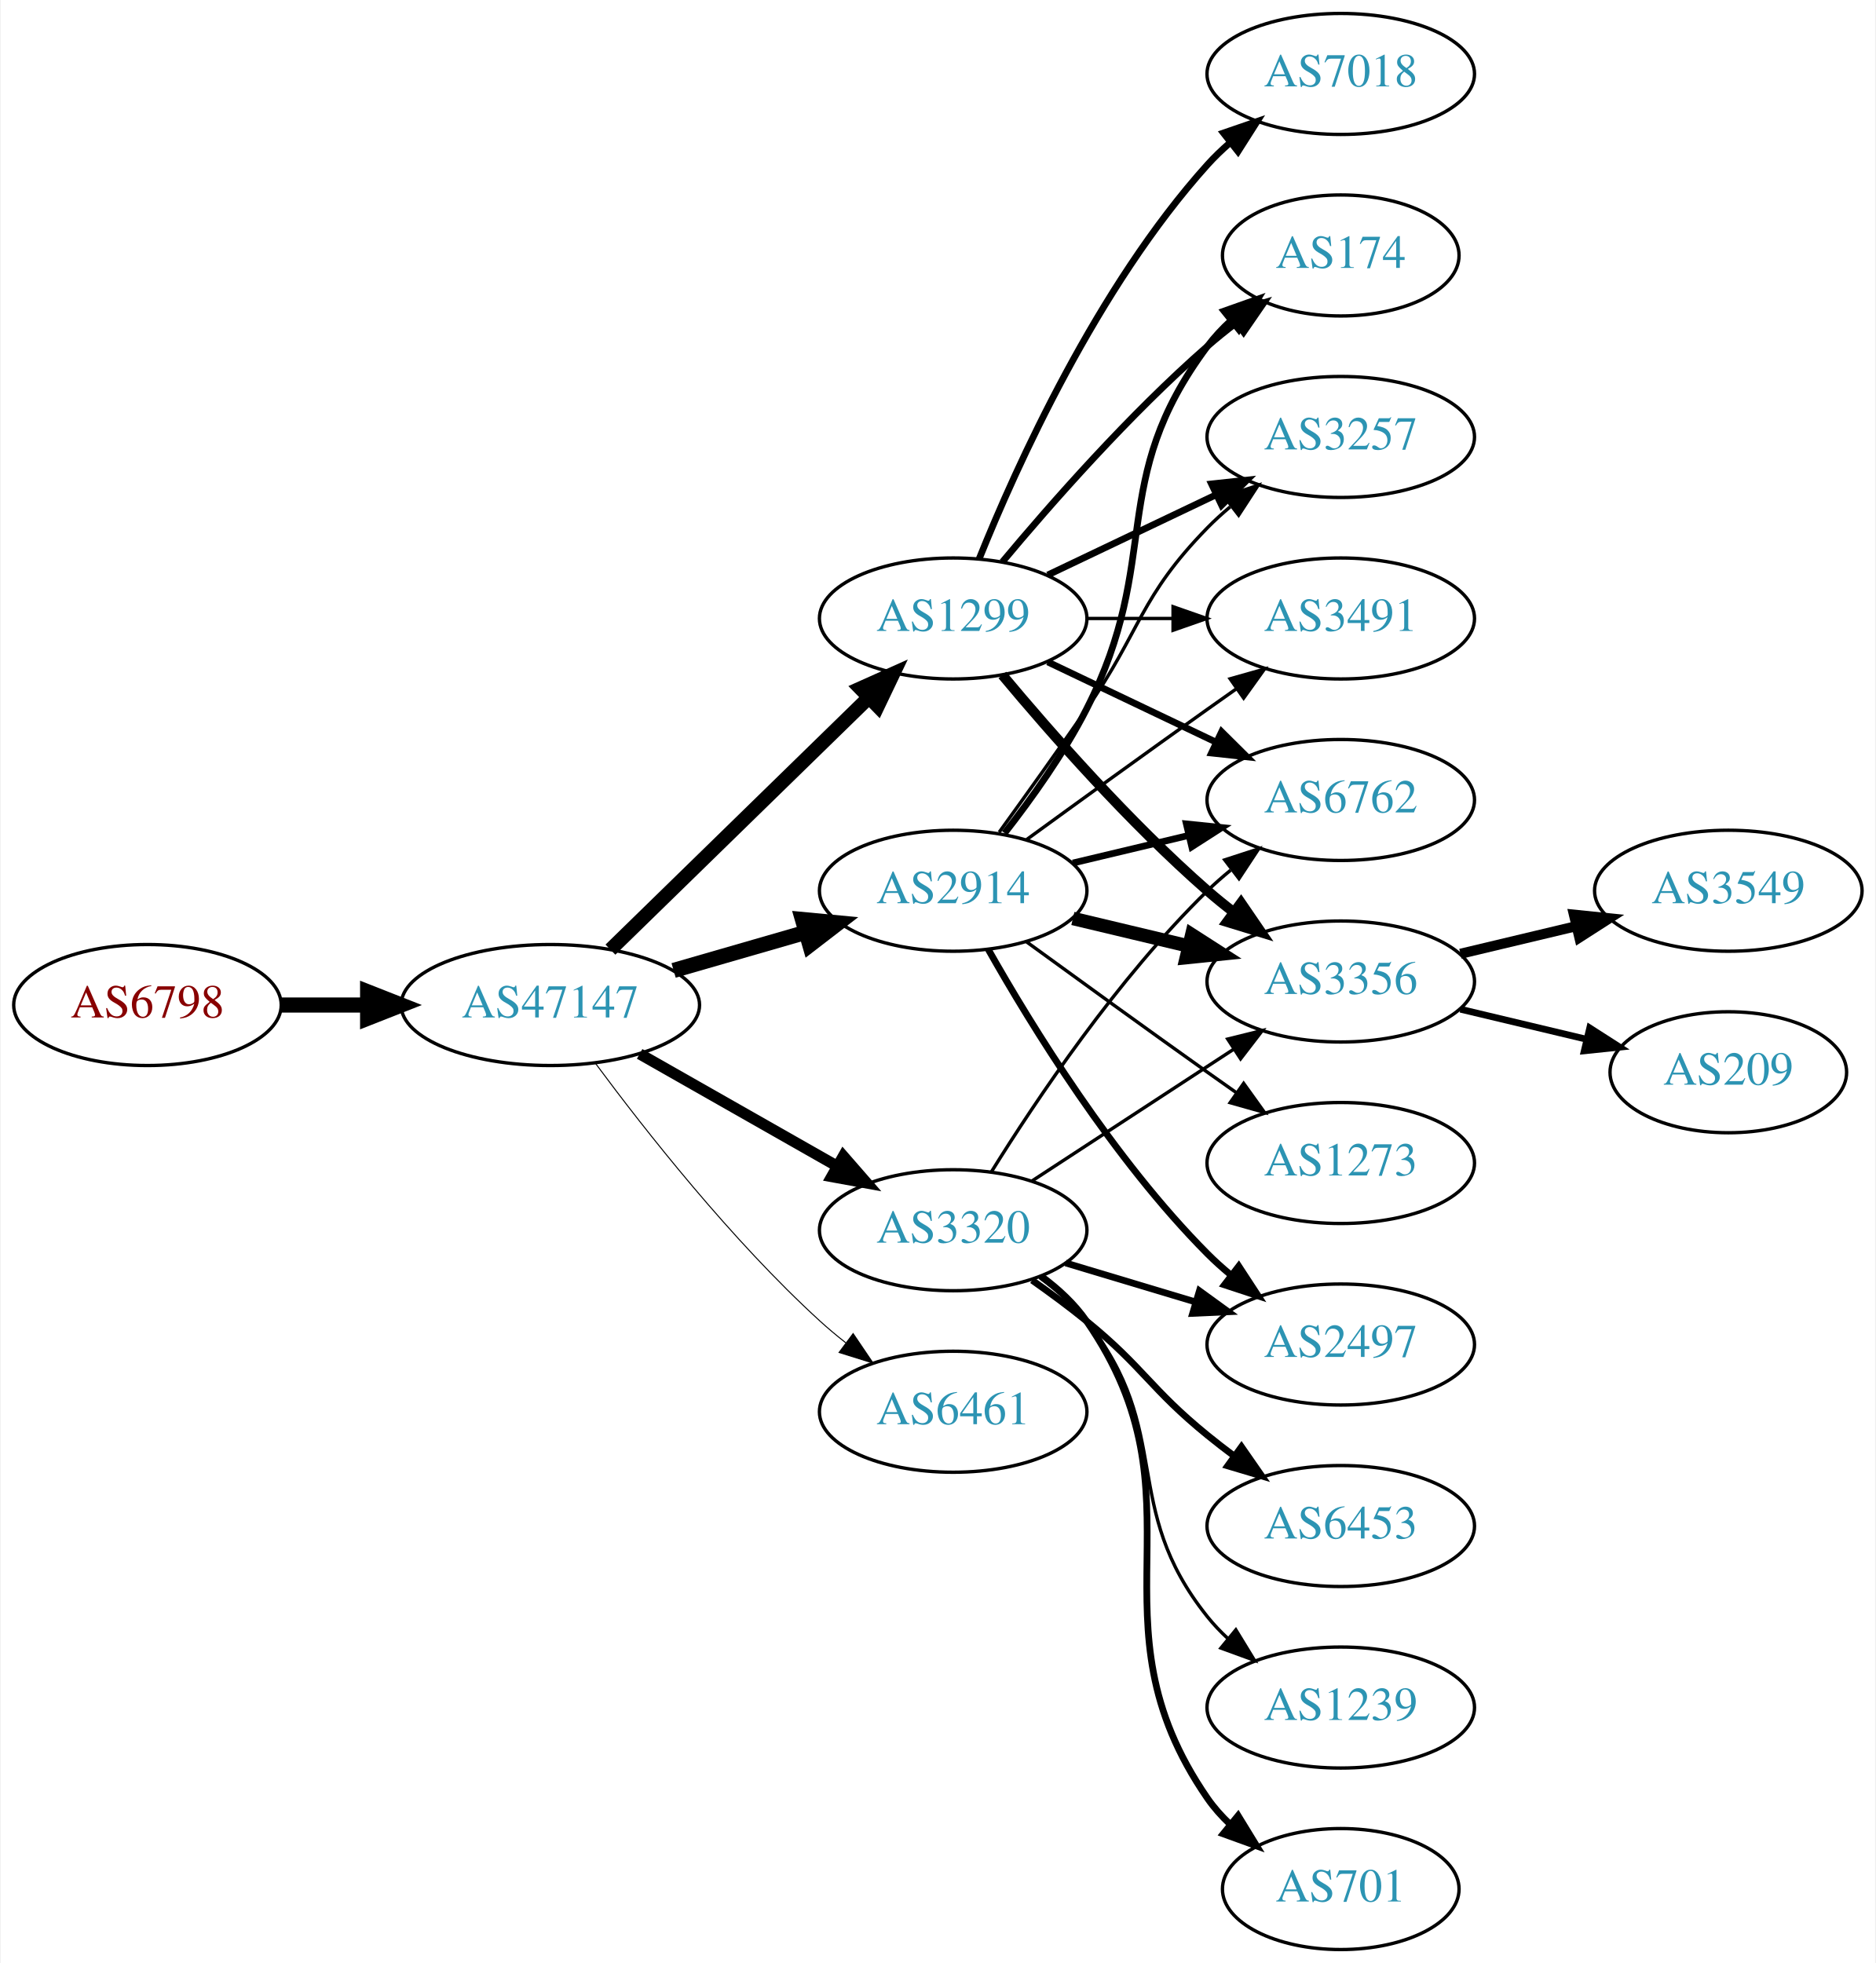
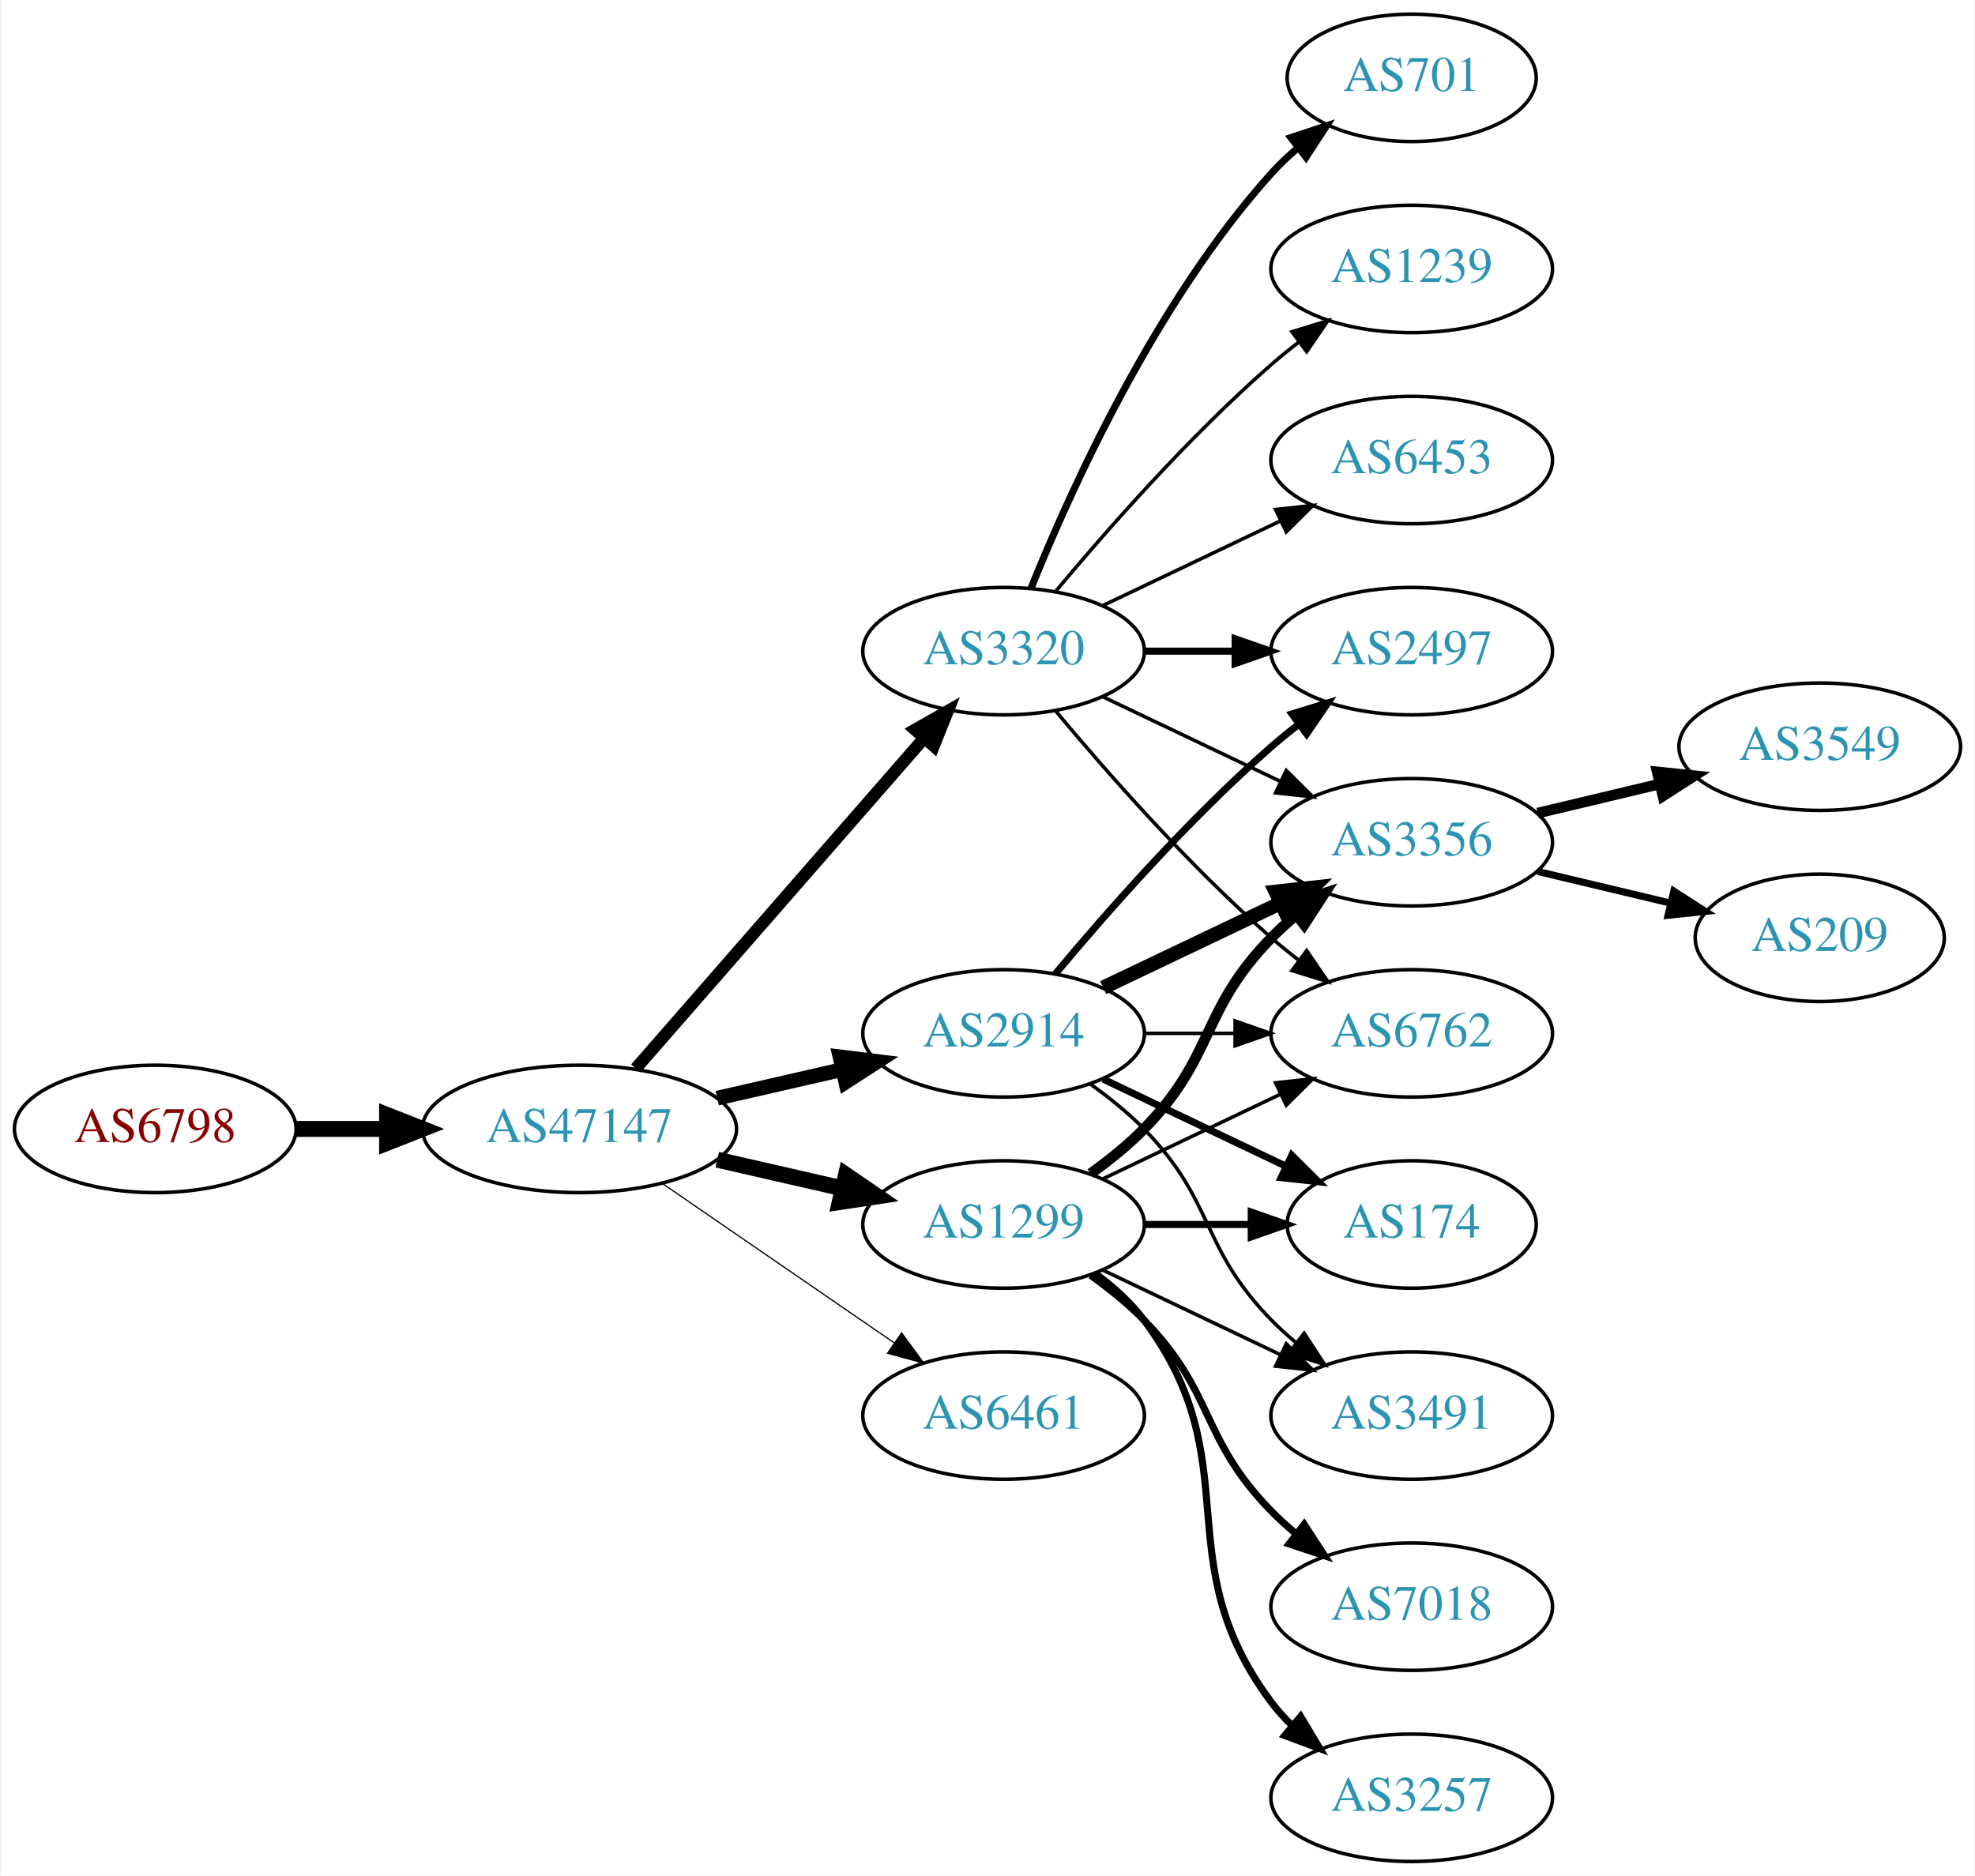
- <svg xmlns="http://www.w3.org/2000/svg" xmlns:xlink="http://www.w3.org/1999/xlink" width="558pt" height="584pt" viewBox="0.00 0.00 557.56 584.00">
-   <g id="graph0" class="graph" transform="scale(1 1) rotate(0) translate(4 580)">
-     <polygon fill="white" stroke="none" points="-4,4 -4,-580 553.564,-580 553.564,4 -4,4" />
+ <svg xmlns="http://www.w3.org/2000/svg" xmlns:xlink="http://www.w3.org/1999/xlink" width="558pt" height="530pt" viewBox="0.00 0.00 557.56 530.00">
+   <g id="graph0" class="graph" transform="scale(1 1) rotate(0) translate(4 526)">
+     <polygon fill="white" stroke="none" points="-4,4 -4,-526 553.564,-526 553.564,4 -4,4" />
    <g id="node1" class="node">
      <g id="a_node1">
        <a xlink:href="/asn/6798" xlink:title="AS6798 ~ Net4You Internet GmbH [AT]">
-           <ellipse fill="#ffffff" stroke="black" cx="39.647" cy="-281" rx="39.794" ry="18" />
-           <text text-anchor="middle" x="39.647" y="-277.3" font-family="Times,serif" font-size="14.00" fill="#880000">AS6798</text>
+           <ellipse fill="#ffffff" stroke="black" cx="39.647" cy="-207" rx="39.794" ry="18" />
+           <text text-anchor="middle" x="39.647" y="-203.3" font-family="Times,serif" font-size="14.00" fill="#880000">AS6798</text>
        </a>
      </g>
    </g>
    <g id="node2" class="node">
      <g id="a_node2">
        <a xlink:href="/asn/47147" xlink:title="AS47147 ~ ANEXIA Internetdienstleistungs GmbH [AT]">
-           <ellipse fill="#ffffff" stroke="black" cx="159.489" cy="-281" rx="44.393" ry="18" />
-           <text text-anchor="middle" x="159.489" y="-277.3" font-family="Times,serif" font-size="14.00" fill="#2c94b3">AS47147</text>
+           <ellipse fill="#ffffff" stroke="black" cx="159.489" cy="-207" rx="44.393" ry="18" />
+           <text text-anchor="middle" x="159.489" y="-203.3" font-family="Times,serif" font-size="14.00" fill="#2c94b3">AS47147</text>
        </a>
      </g>
    </g>
    <g id="edge1" class="edge">
-       <path fill="none" stroke="black" stroke-width="4.5" d="M79.559,-281C87.662,-281 96.337,-281 104.863,-281" />
-       <polygon fill="black" stroke="black" stroke-width="4.5" points="105.141,-284.938 115.141,-281 105.141,-277.063 105.141,-284.938" />
+       <path fill="none" stroke="black" stroke-width="4.5" d="M79.559,-207C87.662,-207 96.337,-207 104.863,-207" />
+       <polygon fill="black" stroke="black" stroke-width="4.5" points="105.141,-210.938 115.141,-207 105.141,-203.063 105.141,-210.938" />
    </g>
    <g id="node3" class="node">
      <g id="a_node3">
-         <a xlink:href="/asn/2914" xlink:title="AS2914 ~ NTT America, Inc. [US]">
-           <ellipse fill="#ffffff" stroke="black" cx="279.332" cy="-315" rx="39.794" ry="18" />
-           <text text-anchor="middle" x="279.332" y="-311.3" font-family="Times,serif" font-size="14.00" fill="#2c94b3">AS2914</text>
+         <a xlink:href="/asn/3320" xlink:title="AS3320 ~ DTAG [DE]">
+           <ellipse fill="#ffffff" stroke="black" cx="279.332" cy="-342" rx="39.794" ry="18" />
+           <text text-anchor="middle" x="279.332" y="-338.3" font-family="Times,serif" font-size="14.00" fill="#2c94b3">AS3320</text>
        </a>
      </g>
    </g>
    <g id="edge2" class="edge">
-       <path fill="none" stroke="black" stroke-width="4.5" d="M196.165,-291.293C208.581,-294.876 222.637,-298.931 235.568,-302.662" />
-       <polygon fill="black" stroke="black" stroke-width="4.5" points="234.491,-306.449 245.191,-305.438 236.675,-298.883 234.491,-306.449" />
+       <path fill="none" stroke="black" stroke-width="3.462" d="M175.414,-224.098C195.956,-247.631 233.075,-290.155 256.672,-317.187" />
+       <polygon fill="black" stroke="black" stroke-width="3.462" points="254.315,-319.809 263.528,-325.041 259.589,-315.206 254.315,-319.809" />
    </g>
    <g id="node4" class="node">
      <g id="a_node4">
-         <a xlink:href="/asn/1299" xlink:title="AS1299 ~ Telia Carrier [EU]">
-           <ellipse fill="#ffffff" stroke="black" cx="279.332" cy="-396" rx="39.794" ry="18" />
-           <text text-anchor="middle" x="279.332" y="-392.3" font-family="Times,serif" font-size="14.00" fill="#2c94b3">AS1299</text>
+         <a xlink:href="/asn/2914" xlink:title="AS2914 ~ NTT America, Inc. [US]">
+           <ellipse fill="#ffffff" stroke="black" cx="279.332" cy="-234" rx="39.794" ry="18" />
+           <text text-anchor="middle" x="279.332" y="-230.3" font-family="Times,serif" font-size="14.00" fill="#2c94b3">AS2914</text>
        </a>
      </g>
    </g>
    <g id="edge3" class="edge">
-       <path fill="none" stroke="black" stroke-width="4.2" d="M177.373,-297.477C197.5,-317.118 231.281,-350.084 254.17,-372.421" />
-       <polygon fill="black" stroke="black" stroke-width="4.2" points="251.755,-375.2 261.479,-379.554 256.889,-369.939 251.755,-375.2" />
+       <path fill="none" stroke="black" stroke-width="4.154" d="M198.424,-215.692C209.664,-218.267 222.077,-221.111 233.7,-223.774" />
+       <polygon fill="black" stroke="black" stroke-width="4.154" points="233.103,-227.366 243.662,-226.057 234.726,-220.28 233.103,-227.366" />
    </g>
    <g id="node5" class="node">
      <g id="a_node5">
-         <a xlink:href="/asn/3320" xlink:title="AS3320 ~ DTAG [DE]">
-           <ellipse fill="#ffffff" stroke="black" cx="279.332" cy="-214" rx="39.794" ry="18" />
-           <text text-anchor="middle" x="279.332" y="-210.3" font-family="Times,serif" font-size="14.00" fill="#2c94b3">AS3320</text>
+         <a xlink:href="/asn/1299" xlink:title="AS1299 ~ Telia Carrier [EU]">
+           <ellipse fill="#ffffff" stroke="black" cx="279.332" cy="-180" rx="39.794" ry="18" />
+           <text text-anchor="middle" x="279.332" y="-176.3" font-family="Times,serif" font-size="14.00" fill="#2c94b3">AS1299</text>
        </a>
      </g>
    </g>
    <g id="edge4" class="edge">
-       <path fill="none" stroke="black" stroke-width="3.3" d="M186.059,-266.462C203.278,-256.672 226.164,-243.66 244.835,-233.045" />
-       <polygon fill="black" stroke="black" stroke-width="3.3" points="246.656,-236.036 253.619,-228.05 243.196,-229.95 246.656,-236.036" />
+       <path fill="none" stroke="black" stroke-width="4.5" d="M198.424,-198.308C209.664,-195.733 222.077,-192.889 233.7,-190.226" />
+       <polygon fill="black" stroke="black" stroke-width="4.5" points="234.794,-194.015 243.662,-187.943 233.035,-186.339 234.794,-194.015" />
    </g>
    <g id="node6" class="node">
      <g id="a_node6">
        <a xlink:href="/asn/6461" xlink:title="AS6461 ~ Zayo Bandwidth [US]">
-           <ellipse fill="#ffffff" stroke="black" cx="279.332" cy="-160" rx="39.794" ry="18" />
-           <text text-anchor="middle" x="279.332" y="-156.3" font-family="Times,serif" font-size="14.00" fill="#2c94b3">AS6461</text>
+           <ellipse fill="#ffffff" stroke="black" cx="279.332" cy="-126" rx="39.794" ry="18" />
+           <text text-anchor="middle" x="279.332" y="-122.3" font-family="Times,serif" font-size="14.00" fill="#2c94b3">AS6461</text>
        </a>
      </g>
    </g>
    <g id="edge5" class="edge">
-       <path fill="none" stroke="black" stroke-width="0.3" d="M173.009,-263.531C187.689,-243.714 213.374,-211.036 239.685,-187 242.102,-184.792 244.708,-182.615 247.383,-180.512" />
-       <polygon fill="black" stroke="black" stroke-width="0.3" points="249.566,-183.251 255.503,-174.476 245.39,-177.633 249.566,-183.251" />
-     </g>
-     <g id="node7" class="node">
-       <g id="a_node7">
-         <a xlink:href="/asn/6762" xlink:title="AS6762 ~ TELECOM ITALIA SPARKLE S.p.A. [IT]">
-           <ellipse fill="#ffffff" stroke="black" cx="394.625" cy="-342" rx="39.794" ry="18" />
-           <text text-anchor="middle" x="394.625" y="-338.3" font-family="Times,serif" font-size="14.00" fill="#2c94b3">AS6762</text>
-         </a>
-       </g>
-     </g>
-     <g id="edge15" class="edge">
-       <path fill="none" stroke="black" stroke-width="2" d="M314.939,-323.248C325.81,-325.838 337.964,-328.735 349.407,-331.462" />
-       <polygon fill="black" stroke="black" stroke-width="2" points="348.69,-334.889 359.229,-333.803 350.313,-328.08 348.69,-334.889" />
+       <path fill="none" stroke="black" stroke-width="0.346" d="M182.932,-191.574C201.513,-178.802 228.074,-160.545 248.453,-146.537" />
+       <polygon fill="black" stroke="black" stroke-width="0.346" points="250.509,-149.371 256.768,-140.822 246.544,-143.602 250.509,-149.371" />
    </g>
    <g id="node8" class="node">
      <g id="a_node8">
-         <a xlink:href="/asn/174" xlink:title="AS174 ~ Cogent Communications [US]">
-           <ellipse fill="#ffffff" stroke="black" cx="394.625" cy="-504" rx="35.194" ry="18" />
-           <text text-anchor="middle" x="394.625" y="-500.3" font-family="Times,serif" font-size="14.00" fill="#2c94b3">AS174</text>
-         </a>
-       </g>
-     </g>
-     <g id="edge12" class="edge">
-       <path fill="none" stroke="black" stroke-width="2" d="M294.628,-332.14C302.614,-342.353 312.276,-355.853 318.978,-369 341.958,-414.077 324.707,-436.458 354.978,-477 356.986,-479.689 359.342,-482.209 361.883,-484.546" />
-       <polygon fill="black" stroke="black" stroke-width="2" points="359.912,-487.452 369.898,-490.989 364.297,-481.996 359.912,-487.452" />
-     </g>
-     <g id="node9" class="node">
-       <g id="a_node9">
-         <a xlink:href="/asn/3257" xlink:title="AS3257 ~ GTT [DE]">
-           <ellipse fill="#ffffff" stroke="black" cx="394.625" cy="-450" rx="39.794" ry="18" />
-           <text text-anchor="middle" x="394.625" y="-446.3" font-family="Times,serif" font-size="14.00" fill="#2c94b3">AS3257</text>
-         </a>
-       </g>
-     </g>
-     <g id="edge18" class="edge">
-       <path fill="none" stroke="black" d="M293.011,-332.406C300.626,-342.937 310.459,-356.67 318.978,-369 335.374,-392.731 334.806,-402.383 354.978,-423 357.071,-425.139 359.354,-427.218 361.731,-429.21" />
-       <polygon fill="black" stroke="black" points="359.974,-432.275 370.031,-435.611 364.249,-426.732 359.974,-432.275" />
-     </g>
-     <g id="node10" class="node">
-       <g id="a_node10">
        <a xlink:href="/asn/3356" xlink:title="AS3356 ~ Level 3 Parent, LLC [US]">
          <ellipse fill="#ffffff" stroke="black" cx="394.625" cy="-288" rx="39.794" ry="18" />
          <text text-anchor="middle" x="394.625" y="-284.3" font-family="Times,serif" font-size="14.00" fill="#2c94b3">AS3356</text>
        </a>
      </g>
    </g>
+     <g id="edge24" class="edge">
+       <path fill="none" stroke="black" d="M307.468,-329.066C322.462,-321.919 341.283,-312.948 357.506,-305.215" />
+       <polygon fill="black" stroke="black" points="359.188,-308.291 366.71,-300.829 356.177,-301.972 359.188,-308.291" />
+     </g>
+     <g id="node10" class="node">
+       <g id="a_node10">
+         <a xlink:href="/asn/6762" xlink:title="AS6762 ~ TELECOM ITALIA SPARKLE S.p.A. [IT]">
+           <ellipse fill="#ffffff" stroke="black" cx="394.625" cy="-234" rx="39.794" ry="18" />
+           <text text-anchor="middle" x="394.625" y="-230.3" font-family="Times,serif" font-size="14.00" fill="#2c94b3">AS6762</text>
+         </a>
+       </g>
+     </g>
+     <g id="edge22" class="edge">
+       <path fill="none" stroke="black" d="M293.962,-325.183C308.244,-308.071 331.791,-281.255 354.978,-261 357.444,-258.846 360.082,-256.706 362.78,-254.628" />
+       <polygon fill="black" stroke="black" points="364.953,-257.375 370.934,-248.63 360.805,-251.736 364.953,-257.375" />
+     </g>
+     <g id="node11" class="node">
+       <g id="a_node11">
+         <a xlink:href="/asn/2497" xlink:title="AS2497 ~ Internet Initiative Japan Inc. [JP]">
+           <ellipse fill="#ffffff" stroke="black" cx="394.625" cy="-342" rx="39.794" ry="18" />
+           <text text-anchor="middle" x="394.625" y="-338.3" font-family="Times,serif" font-size="14.00" fill="#2c94b3">AS2497</text>
+         </a>
+       </g>
+     </g>
+     <g id="edge19" class="edge">
+       <path fill="none" stroke="black" stroke-width="2" d="M319.004,-342C327.207,-342 335.971,-342 344.503,-342" />
+       <polygon fill="black" stroke="black" stroke-width="2" points="344.742,-345.5 354.742,-342 344.742,-338.5 344.742,-345.5" />
+     </g>
+     <g id="node16" class="node">
+       <g id="a_node16">
+         <a xlink:href="/asn/701" xlink:title="AS701 ~ UUNET [US]">
+           <ellipse fill="#ffffff" stroke="black" cx="394.625" cy="-504" rx="35.194" ry="18" />
+           <text text-anchor="middle" x="394.625" y="-500.3" font-family="Times,serif" font-size="14.00" fill="#2c94b3">AS701</text>
+         </a>
+       </g>
+     </g>
+     <g id="edge20" class="edge">
+       <path fill="none" stroke="black" stroke-width="2" d="M287.079,-359.787C298.13,-387.243 322.184,-440.578 354.978,-477 357.294,-479.572 359.899,-482.03 362.634,-484.343" />
+       <polygon fill="black" stroke="black" stroke-width="2" points="360.5,-487.117 370.557,-490.448 364.772,-481.572 360.5,-487.117" />
+     </g>
+     <g id="node17" class="node">
+       <g id="a_node17">
+         <a xlink:href="/asn/1239" xlink:title="AS1239 ~ Sprint [US]">
+           <ellipse fill="#ffffff" stroke="black" cx="394.625" cy="-450" rx="39.794" ry="18" />
+           <text text-anchor="middle" x="394.625" y="-446.3" font-family="Times,serif" font-size="14.00" fill="#2c94b3">AS1239</text>
+         </a>
+       </g>
+     </g>
+     <g id="edge21" class="edge">
+       <path fill="none" stroke="black" d="M293.962,-358.817C308.244,-375.929 331.791,-402.745 354.978,-423 357.444,-425.154 360.082,-427.294 362.78,-429.372" />
+       <polygon fill="black" stroke="black" points="360.805,-432.264 370.934,-435.37 364.953,-426.625 360.805,-432.264" />
+     </g>
+     <g id="node18" class="node">
+       <g id="a_node18">
+         <a xlink:href="/asn/6453" xlink:title="AS6453 ~ TATA COMMUNICATIONS (AMERICA) INC [US]">
+           <ellipse fill="#ffffff" stroke="black" cx="394.625" cy="-396" rx="39.794" ry="18" />
+           <text text-anchor="middle" x="394.625" y="-392.3" font-family="Times,serif" font-size="14.00" fill="#2c94b3">AS6453</text>
+         </a>
+       </g>
+     </g>
+     <g id="edge23" class="edge">
+       <path fill="none" stroke="black" d="M307.468,-354.934C322.462,-362.081 341.283,-371.052 357.506,-378.785" />
+       <polygon fill="black" stroke="black" points="356.177,-382.028 366.71,-383.171 359.188,-375.709 356.177,-382.028" />
+     </g>
+     <g id="node7" class="node">
+       <g id="a_node7">
+         <a xlink:href="/asn/174" xlink:title="AS174 ~ Cogent Communications [US]">
+           <ellipse fill="#ffffff" stroke="black" cx="394.625" cy="-180" rx="35.194" ry="18" />
+           <text text-anchor="middle" x="394.625" y="-176.3" font-family="Times,serif" font-size="14.00" fill="#2c94b3">AS174</text>
+         </a>
+       </g>
+     </g>
+     <g id="edge6" class="edge">
+       <path fill="none" stroke="black" stroke-width="2" d="M307.468,-221.066C322.9,-213.71 342.385,-204.423 358.92,-196.541" />
+       <polygon fill="black" stroke="black" stroke-width="2" points="360.741,-199.551 368.262,-192.089 357.729,-193.232 360.741,-199.551" />
+     </g>
+     <g id="edge7" class="edge">
+       <path fill="none" stroke="black" stroke-width="4" d="M307.468,-246.934C322.462,-254.081 341.283,-263.052 357.506,-270.785" />
+       <polygon fill="black" stroke="black" stroke-width="4" points="356.177,-274.028 366.71,-275.171 359.188,-267.709 356.177,-274.028" />
+     </g>
+     <g id="node9" class="node">
+       <g id="a_node9">
+         <a xlink:href="/asn/3491" xlink:title="AS3491 ~ PCCW Global, Inc. [US]">
+           <ellipse fill="#ffffff" stroke="black" cx="394.625" cy="-126" rx="39.794" ry="18" />
+           <text text-anchor="middle" x="394.625" y="-122.3" font-family="Times,serif" font-size="14.00" fill="#2c94b3">AS3491</text>
+         </a>
+       </g>
+     </g>
+     <g id="edge8" class="edge">
+       <path fill="none" stroke="black" d="M303.926,-219.611C309.182,-215.852 314.513,-211.563 318.978,-207 339.151,-186.383 334.806,-173.617 354.978,-153 357.071,-150.861 359.354,-148.782 361.731,-146.79" />
+       <polygon fill="black" stroke="black" points="364.249,-149.268 370.031,-140.389 359.974,-143.725 364.249,-149.268" />
+     </g>
+     <g id="edge9" class="edge">
+       <path fill="none" stroke="black" d="M319.004,-234C327.207,-234 335.971,-234 344.503,-234" />
+       <polygon fill="black" stroke="black" points="344.742,-237.5 354.742,-234 344.742,-230.5 344.742,-237.5" />
+     </g>
+     <g id="edge10" class="edge">
+       <path fill="none" stroke="black" stroke-width="2" d="M293.962,-250.817C308.244,-267.929 331.791,-294.745 354.978,-315 357.444,-317.154 360.082,-319.294 362.78,-321.372" />
+       <polygon fill="black" stroke="black" stroke-width="2" points="360.805,-324.264 370.934,-327.37 364.953,-318.625 360.805,-324.264" />
+     </g>
+     <g id="edge13" class="edge">
+       <path fill="none" stroke="black" stroke-width="2" d="M319.004,-180C328.709,-180 339.2,-180 349.163,-180" />
+       <polygon fill="black" stroke="black" stroke-width="2" points="349.299,-183.5 359.299,-180 349.299,-176.5 349.299,-183.5" />
+     </g>
+     <g id="edge15" class="edge">
+       <path fill="none" stroke="black" stroke-width="3" d="M303.926,-194.389C309.182,-198.148 314.513,-202.437 318.978,-207 339.151,-227.617 334.806,-240.383 354.978,-261 357.071,-263.139 359.354,-265.218 361.731,-267.21" />
+       <polygon fill="black" stroke="black" stroke-width="3" points="359.974,-270.275 370.031,-273.611 364.249,-264.732 359.974,-270.275" />
+     </g>
+     <g id="edge18" class="edge">
+       <path fill="none" stroke="black" d="M307.468,-167.066C322.462,-159.919 341.283,-150.948 357.506,-143.215" />
+       <polygon fill="black" stroke="black" points="359.188,-146.291 366.71,-138.829 356.177,-139.972 359.188,-146.291" />
+     </g>
+     <g id="edge17" class="edge">
+       <path fill="none" stroke="black" d="M307.468,-192.934C322.462,-200.081 341.283,-209.052 357.506,-216.785" />
+       <polygon fill="black" stroke="black" points="356.177,-220.028 366.71,-221.171 359.188,-213.709 356.177,-220.028" />
+     </g>
+     <g id="node14" class="node">
+       <g id="a_node14">
+         <a xlink:href="/asn/7018" xlink:title="AS7018 ~ AT&amp;T Services, Inc. [US]">
+           <ellipse fill="#ffffff" stroke="black" cx="394.625" cy="-72" rx="39.794" ry="18" />
+           <text text-anchor="middle" x="394.625" y="-68.3" font-family="Times,serif" font-size="14.00" fill="#2c94b3">AS7018</text>
+         </a>
+       </g>
+     </g>
    <g id="edge14" class="edge">
-       <path fill="none" stroke="black" stroke-width="4" d="M314.939,-306.752C325.81,-304.162 337.964,-301.265 349.407,-298.538" />
-       <polygon fill="black" stroke="black" stroke-width="4" points="350.313,-301.92 359.229,-296.197 348.69,-295.111 350.313,-301.92" />
+       <path fill="none" stroke="black" stroke-width="2" d="M303.926,-165.611C309.182,-161.852 314.513,-157.563 318.978,-153 339.151,-132.383 334.806,-119.617 354.978,-99 357.071,-96.861 359.354,-94.782 361.731,-92.79" />
+       <polygon fill="black" stroke="black" stroke-width="2" points="364.249,-95.268 370.031,-86.389 359.974,-89.725 364.249,-95.268" />
+     </g>
+     <g id="node15" class="node">
+       <g id="a_node15">
+         <a xlink:href="/asn/3257" xlink:title="AS3257 ~ GTT [DE]">
+           <ellipse fill="#ffffff" stroke="black" cx="394.625" cy="-18" rx="39.794" ry="18" />
+           <text text-anchor="middle" x="394.625" y="-14.3" font-family="Times,serif" font-size="14.00" fill="#2c94b3">AS3257</text>
+         </a>
+       </g>
+     </g>
+     <g id="edge16" class="edge">
+       <path fill="none" stroke="black" stroke-width="2" d="M305.262,-166.118C310.338,-162.389 315.256,-157.984 318.978,-153 349.249,-112.458 324.707,-85.542 354.978,-45 356.723,-42.664 358.73,-40.455 360.893,-38.383" />
+       <polygon fill="black" stroke="black" stroke-width="2" points="363.253,-40.973 368.694,-31.882 358.771,-35.595 363.253,-40.973" />
    </g>
    <g id="node12" class="node">
      <g id="a_node12">
-         <a xlink:href="/asn/3491" xlink:title="AS3491 ~ PCCW Global, Inc. [US]">
-           <ellipse fill="#ffffff" stroke="black" cx="394.625" cy="-396" rx="39.794" ry="18" />
-           <text text-anchor="middle" x="394.625" y="-392.3" font-family="Times,serif" font-size="14.00" fill="#2c94b3">AS3491</text>
-         </a>
-       </g>
-     </g>
-     <g id="edge13" class="edge">
-       <path fill="none" stroke="black" d="M301.18,-330.222C316.114,-341.091 336.727,-356.025 354.978,-369 357.799,-371.005 360.742,-373.085 363.69,-375.159" />
-       <polygon fill="black" stroke="black" points="361.717,-378.05 371.914,-380.926 365.736,-372.319 361.717,-378.05" />
-     </g>
-     <g id="node13" class="node">
-       <g id="a_node13">
-         <a xlink:href="/asn/2497" xlink:title="AS2497 ~ Internet Initiative Japan Inc. [JP]">
-           <ellipse fill="#ffffff" stroke="black" cx="394.625" cy="-180" rx="39.794" ry="18" />
-           <text text-anchor="middle" x="394.625" y="-176.3" font-family="Times,serif" font-size="14.00" fill="#2c94b3">AS2497</text>
-         </a>
-       </g>
-     </g>
-     <g id="edge16" class="edge">
-       <path fill="none" stroke="black" stroke-width="2" d="M289.791,-297.51C302.573,-274.904 327.005,-235.114 354.978,-207 357.089,-204.879 359.385,-202.812 361.77,-200.829" />
-       <polygon fill="black" stroke="black" stroke-width="2" points="364.286,-203.31 370.086,-194.444 360.023,-197.758 364.286,-203.31" />
-     </g>
-     <g id="node14" class="node">
-       <g id="a_node14">
-         <a xlink:href="/asn/1273" xlink:title="AS1273 ~ Vodafone Group PLC [EU]">
-           <ellipse fill="#ffffff" stroke="black" cx="394.625" cy="-234" rx="39.794" ry="18" />
-           <text text-anchor="middle" x="394.625" y="-230.3" font-family="Times,serif" font-size="14.00" fill="#2c94b3">AS1273</text>
-         </a>
-       </g>
-     </g>
-     <g id="edge17" class="edge">
-       <path fill="none" stroke="black" d="M301.18,-299.778C316.114,-288.909 336.727,-273.975 354.978,-261 357.799,-258.995 360.742,-256.915 363.69,-254.841" />
-       <polygon fill="black" stroke="black" points="365.736,-257.681 371.914,-249.074 361.717,-251.95 365.736,-257.681" />
-     </g>
-     <g id="edge6" class="edge">
-       <path fill="none" stroke="black" stroke-width="2" d="M307.468,-383.066C322.462,-375.919 341.283,-366.948 357.506,-359.215" />
-       <polygon fill="black" stroke="black" stroke-width="2" points="359.188,-362.291 366.71,-354.829 356.177,-355.972 359.188,-362.291" />
-     </g>
-     <g id="edge7" class="edge">
-       <path fill="none" stroke="black" stroke-width="2" d="M293.962,-412.817C308.244,-429.929 331.791,-456.745 354.978,-477 357.648,-479.332 360.521,-481.648 363.451,-483.886" />
-       <polygon fill="black" stroke="black" stroke-width="2" points="361.602,-486.87 371.742,-489.939 365.729,-481.216 361.602,-486.87" />
-     </g>
-     <g id="edge8" class="edge">
-       <path fill="none" stroke="black" stroke-width="2" d="M307.468,-408.934C322.462,-416.081 341.283,-425.052 357.506,-432.785" />
-       <polygon fill="black" stroke="black" stroke-width="2" points="356.177,-436.028 366.71,-437.171 359.188,-429.709 356.177,-436.028" />
-     </g>
-     <g id="edge9" class="edge">
-       <path fill="none" stroke="black" stroke-width="3" d="M293.962,-379.183C308.244,-362.071 331.791,-335.255 354.978,-315 357.444,-312.846 360.082,-310.706 362.78,-308.628" />
-       <polygon fill="black" stroke="black" stroke-width="3" points="364.953,-311.375 370.934,-302.63 360.805,-305.736 364.953,-311.375" />
-     </g>
-     <g id="node11" class="node">
-       <g id="a_node11">
-         <a xlink:href="/asn/7018" xlink:title="AS7018 ~ AT&amp;T Services, Inc. [US]">
-           <ellipse fill="#ffffff" stroke="black" cx="394.625" cy="-558" rx="39.794" ry="18" />
-           <text text-anchor="middle" x="394.625" y="-554.3" font-family="Times,serif" font-size="14.00" fill="#2c94b3">AS7018</text>
-         </a>
-       </g>
-     </g>
-     <g id="edge10" class="edge">
-       <path fill="none" stroke="black" stroke-width="2" d="M287.079,-413.787C298.13,-441.243 322.184,-494.578 354.978,-531 356.98,-533.224 359.199,-535.363 361.532,-537.397" />
-       <polygon fill="black" stroke="black" stroke-width="2" points="359.73,-540.433 369.751,-543.873 364.062,-534.935 359.73,-540.433" />
-     </g>
-     <g id="edge11" class="edge">
-       <path fill="none" stroke="black" d="M319.004,-396C327.207,-396 335.971,-396 344.503,-396" />
-       <polygon fill="black" stroke="black" points="344.742,-399.5 354.742,-396 344.742,-392.5 344.742,-399.5" />
-     </g>
-     <g id="edge25" class="edge">
-       <path fill="none" stroke="black" d="M290.72,-231.407C303.933,-252.663 328.265,-288.989 354.978,-315 357.122,-317.088 359.442,-319.13 361.844,-321.097" />
-       <polygon fill="black" stroke="black" points="360.113,-324.178 370.189,-327.452 364.354,-318.609 360.113,-324.178" />
-     </g>
-     <g id="edge26" class="edge">
-       <path fill="none" stroke="black" d="M302.715,-228.62C319.861,-239.82 343.716,-255.401 362.688,-267.793" />
-       <polygon fill="black" stroke="black" points="361.002,-270.872 371.288,-273.41 364.83,-265.011 361.002,-270.872" />
-     </g>
-     <g id="edge22" class="edge">
-       <path fill="none" stroke="black" stroke-width="2" d="M312.797,-204.257C324.767,-200.665 338.51,-196.54 351.228,-192.723" />
-       <polygon fill="black" stroke="black" stroke-width="2" points="352.583,-195.971 361.155,-189.744 350.571,-189.267 352.583,-195.971" />
-     </g>
-     <g id="node17" class="node">
-       <g id="a_node17">
-         <a xlink:href="/asn/6453" xlink:title="AS6453 ~ TATA COMMUNICATIONS (AMERICA) INC [US]">
-           <ellipse fill="#ffffff" stroke="black" cx="394.625" cy="-126" rx="39.794" ry="18" />
-           <text text-anchor="middle" x="394.625" y="-122.3" font-family="Times,serif" font-size="14.00" fill="#2c94b3">AS6453</text>
-         </a>
-       </g>
-     </g>
-     <g id="edge21" class="edge">
-       <path fill="none" stroke="black" stroke-width="2" d="M302.815,-199.124C308.222,-195.321 313.9,-191.134 318.978,-187 336.045,-173.105 337.911,-166.895 354.978,-153 357.517,-150.933 360.206,-148.853 362.936,-146.814" />
-       <polygon fill="black" stroke="black" stroke-width="2" points="365.092,-149.574 371.141,-140.876 360.988,-143.903 365.092,-149.574" />
-     </g>
-     <g id="node18" class="node">
-       <g id="a_node18">
-         <a xlink:href="/asn/1239" xlink:title="AS1239 ~ Sprint [US]">
-           <ellipse fill="#ffffff" stroke="black" cx="394.625" cy="-72" rx="39.794" ry="18" />
-           <text text-anchor="middle" x="394.625" y="-68.3" font-family="Times,serif" font-size="14.00" fill="#2c94b3">AS1239</text>
-         </a>
-       </g>
-     </g>
-     <g id="edge23" class="edge">
-       <path fill="none" stroke="black" d="M305.02,-199.931C310.108,-196.211 315.093,-191.858 318.978,-187 345.373,-154 328.583,-132 354.978,-99 356.799,-96.723 358.862,-94.557 361.064,-92.515" />
-       <polygon fill="black" stroke="black" points="363.416,-95.112 368.937,-86.069 358.982,-89.696 363.416,-95.112" />
-     </g>
-     <g id="node19" class="node">
-       <g id="a_node19">
-         <a xlink:href="/asn/701" xlink:title="AS701 ~ UUNET [US]">
-           <ellipse fill="#ffffff" stroke="black" cx="394.625" cy="-18" rx="35.194" ry="18" />
-           <text text-anchor="middle" x="394.625" y="-14.3" font-family="Times,serif" font-size="14.00" fill="#2c94b3">AS701</text>
-         </a>
-       </g>
-     </g>
-     <g id="edge24" class="edge">
-       <path fill="none" stroke="black" stroke-width="2" d="M305.538,-200.316C310.599,-196.576 315.442,-192.118 318.978,-187 355.989,-133.435 317.967,-98.565 354.978,-45 356.886,-42.239 359.174,-39.67 361.671,-37.302" />
-       <polygon fill="black" stroke="black" stroke-width="2" points="364.088,-39.847 369.621,-30.812 359.661,-34.425 364.088,-39.847" />
-     </g>
-     <g id="node15" class="node">
-       <g id="a_node15">
        <a xlink:href="/asn/3549" xlink:title="AS3549 ~ Level 3 Parent, LLC [US]">
          <ellipse fill="#ffffff" stroke="black" cx="509.918" cy="-315" rx="39.794" ry="18" />
          <text text-anchor="middle" x="509.918" y="-311.3" font-family="Times,serif" font-size="14.00" fill="#2c94b3">AS3549</text>
        </a>
      </g>
    </g>
-     <g id="edge19" class="edge">
+     <g id="edge11" class="edge">
      <path fill="none" stroke="black" stroke-width="3" d="M430.232,-296.248C441.103,-298.838 453.257,-301.735 464.7,-304.462" />
      <polygon fill="black" stroke="black" stroke-width="3" points="463.983,-307.889 474.522,-306.803 465.606,-301.08 463.983,-307.889" />
    </g>
-     <g id="node16" class="node">
-       <g id="a_node16">
+     <g id="node13" class="node">
+       <g id="a_node13">
        <a xlink:href="/asn/209" xlink:title="AS209 ~ CenturyLink Communications, LLC [US]">
          <ellipse fill="#ffffff" stroke="black" cx="509.918" cy="-261" rx="35.194" ry="18" />
          <text text-anchor="middle" x="509.918" y="-257.3" font-family="Times,serif" font-size="14.00" fill="#2c94b3">AS209</text>
        </a>
      </g>
    </g>
-     <g id="edge20" class="edge">
+     <g id="edge12" class="edge">
      <path fill="none" stroke="black" stroke-width="2" d="M430.232,-279.752C442.026,-276.942 455.331,-273.771 467.599,-270.847" />
      <polygon fill="black" stroke="black" stroke-width="2" points="468.687,-274.186 477.604,-268.463 467.065,-267.376 468.687,-274.186" />
    </g>
  </g>
</svg>
